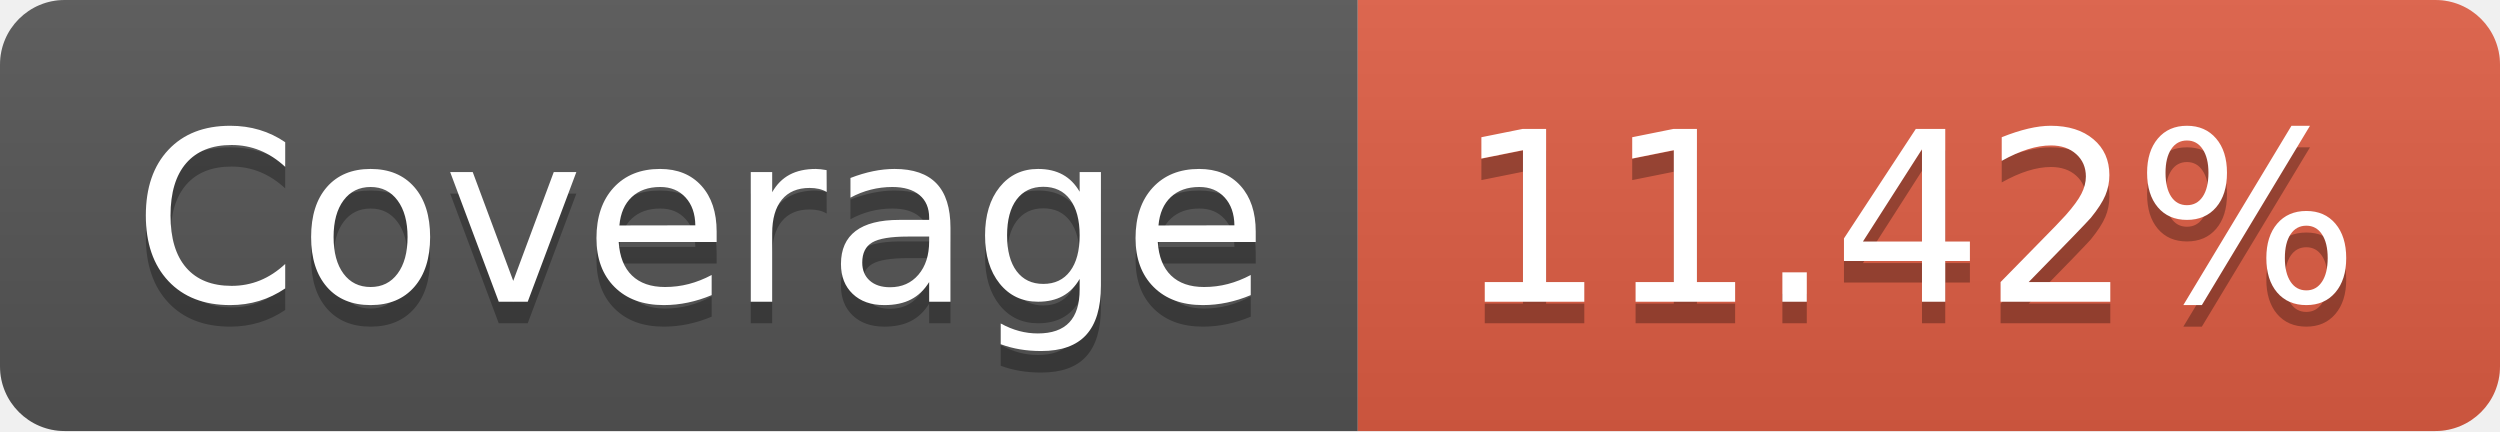
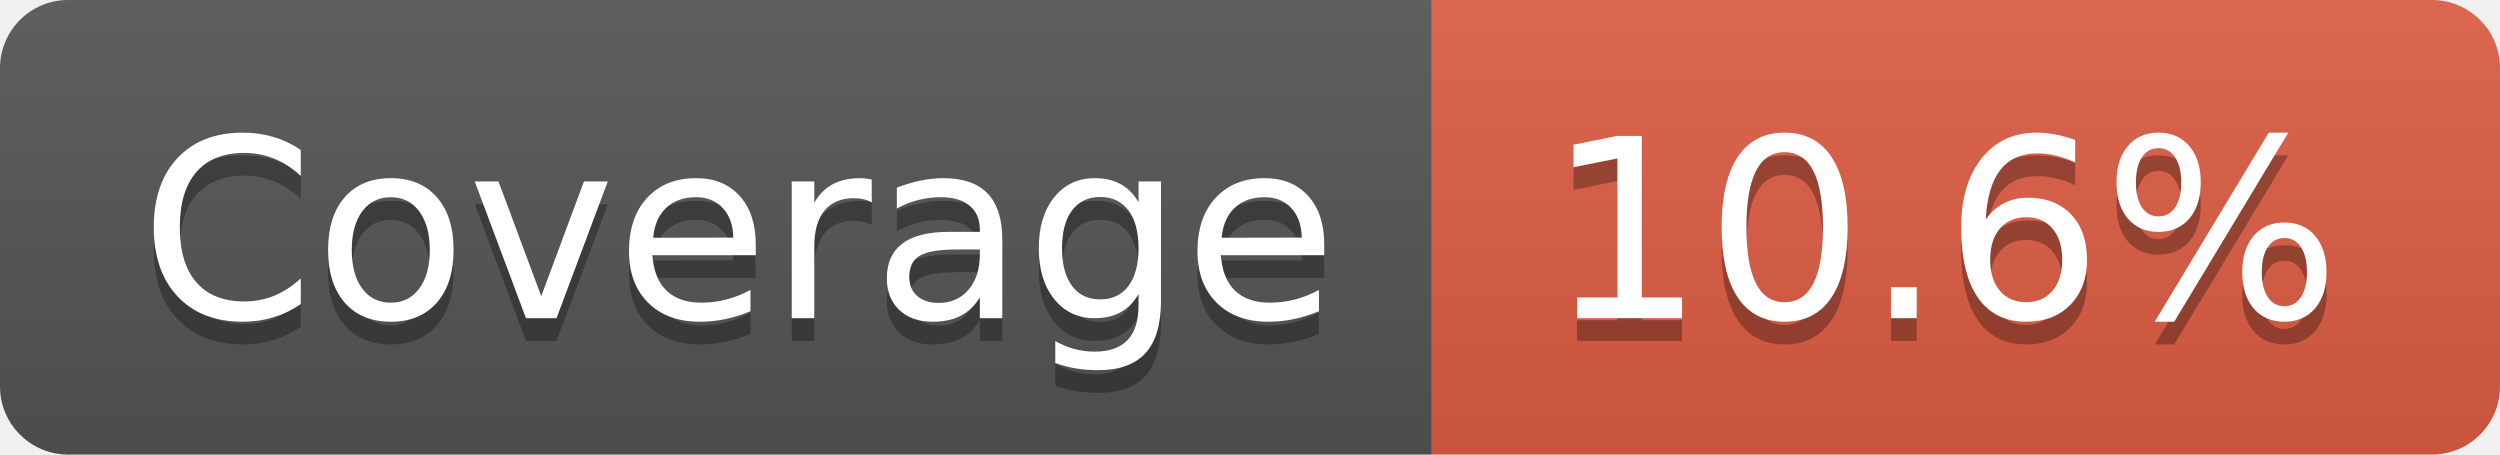
- <svg xmlns="http://www.w3.org/2000/svg" width="116" height="20" role="img" aria-label="Coverage: 11.42%">
+ <svg xmlns="http://www.w3.org/2000/svg" width="110" height="20" role="img" aria-label="Coverage: 10.6%">
  <linearGradient id="s" x2="0" y2="100%">
    <stop offset="0" stop-color="#bbb" stop-opacity=".1" />
    <stop offset="1" stop-opacity=".1" />
  </linearGradient>
  <clipPath id="r">
-     <rect width="116" height="20" rx="3" fill="#fff" />
+     <rect width="110" height="20" rx="3" fill="#fff" />
  </clipPath>
  <g clip-path="url(#r)">
    <rect width="63" height="20" fill="#555" />
-     <rect x="63" width="53" height="20" fill="#e05d44" />
-     <rect width="116" height="20" fill="url(#s)" />
+     <rect x="63" width="47" height="20" fill="#e05d44" />
+     <rect width="110" height="20" fill="url(#s)" />
  </g>
  <g fill="#fff" text-anchor="middle" font-family="Verdana,Geneva,DejaVu Sans,sans-serif" text-rendering="geometricPrecision" font-size="110">
    <text aria-hidden="true" x="325" y="150" fill="#010101" fill-opacity=".3" transform="scale(.1)" textLength="530">Coverage</text>
    <text x="325" y="140" transform="scale(.1)" fill="#fff" textLength="530">Coverage</text>
-     <text aria-hidden="true" x="885" y="150" fill="#010101" fill-opacity=".3" transform="scale(.1)" textLength="430">11.42%</text>
-     <text x="885" y="140" transform="scale(.1)" fill="#fff" textLength="430">11.42%</text>
+     <text aria-hidden="true" x="855" y="150" fill="#010101" fill-opacity=".3" transform="scale(.1)" textLength="370">10.6%</text>
+     <text x="855" y="140" transform="scale(.1)" fill="#fff" textLength="370">10.6%</text>
  </g>
</svg>
